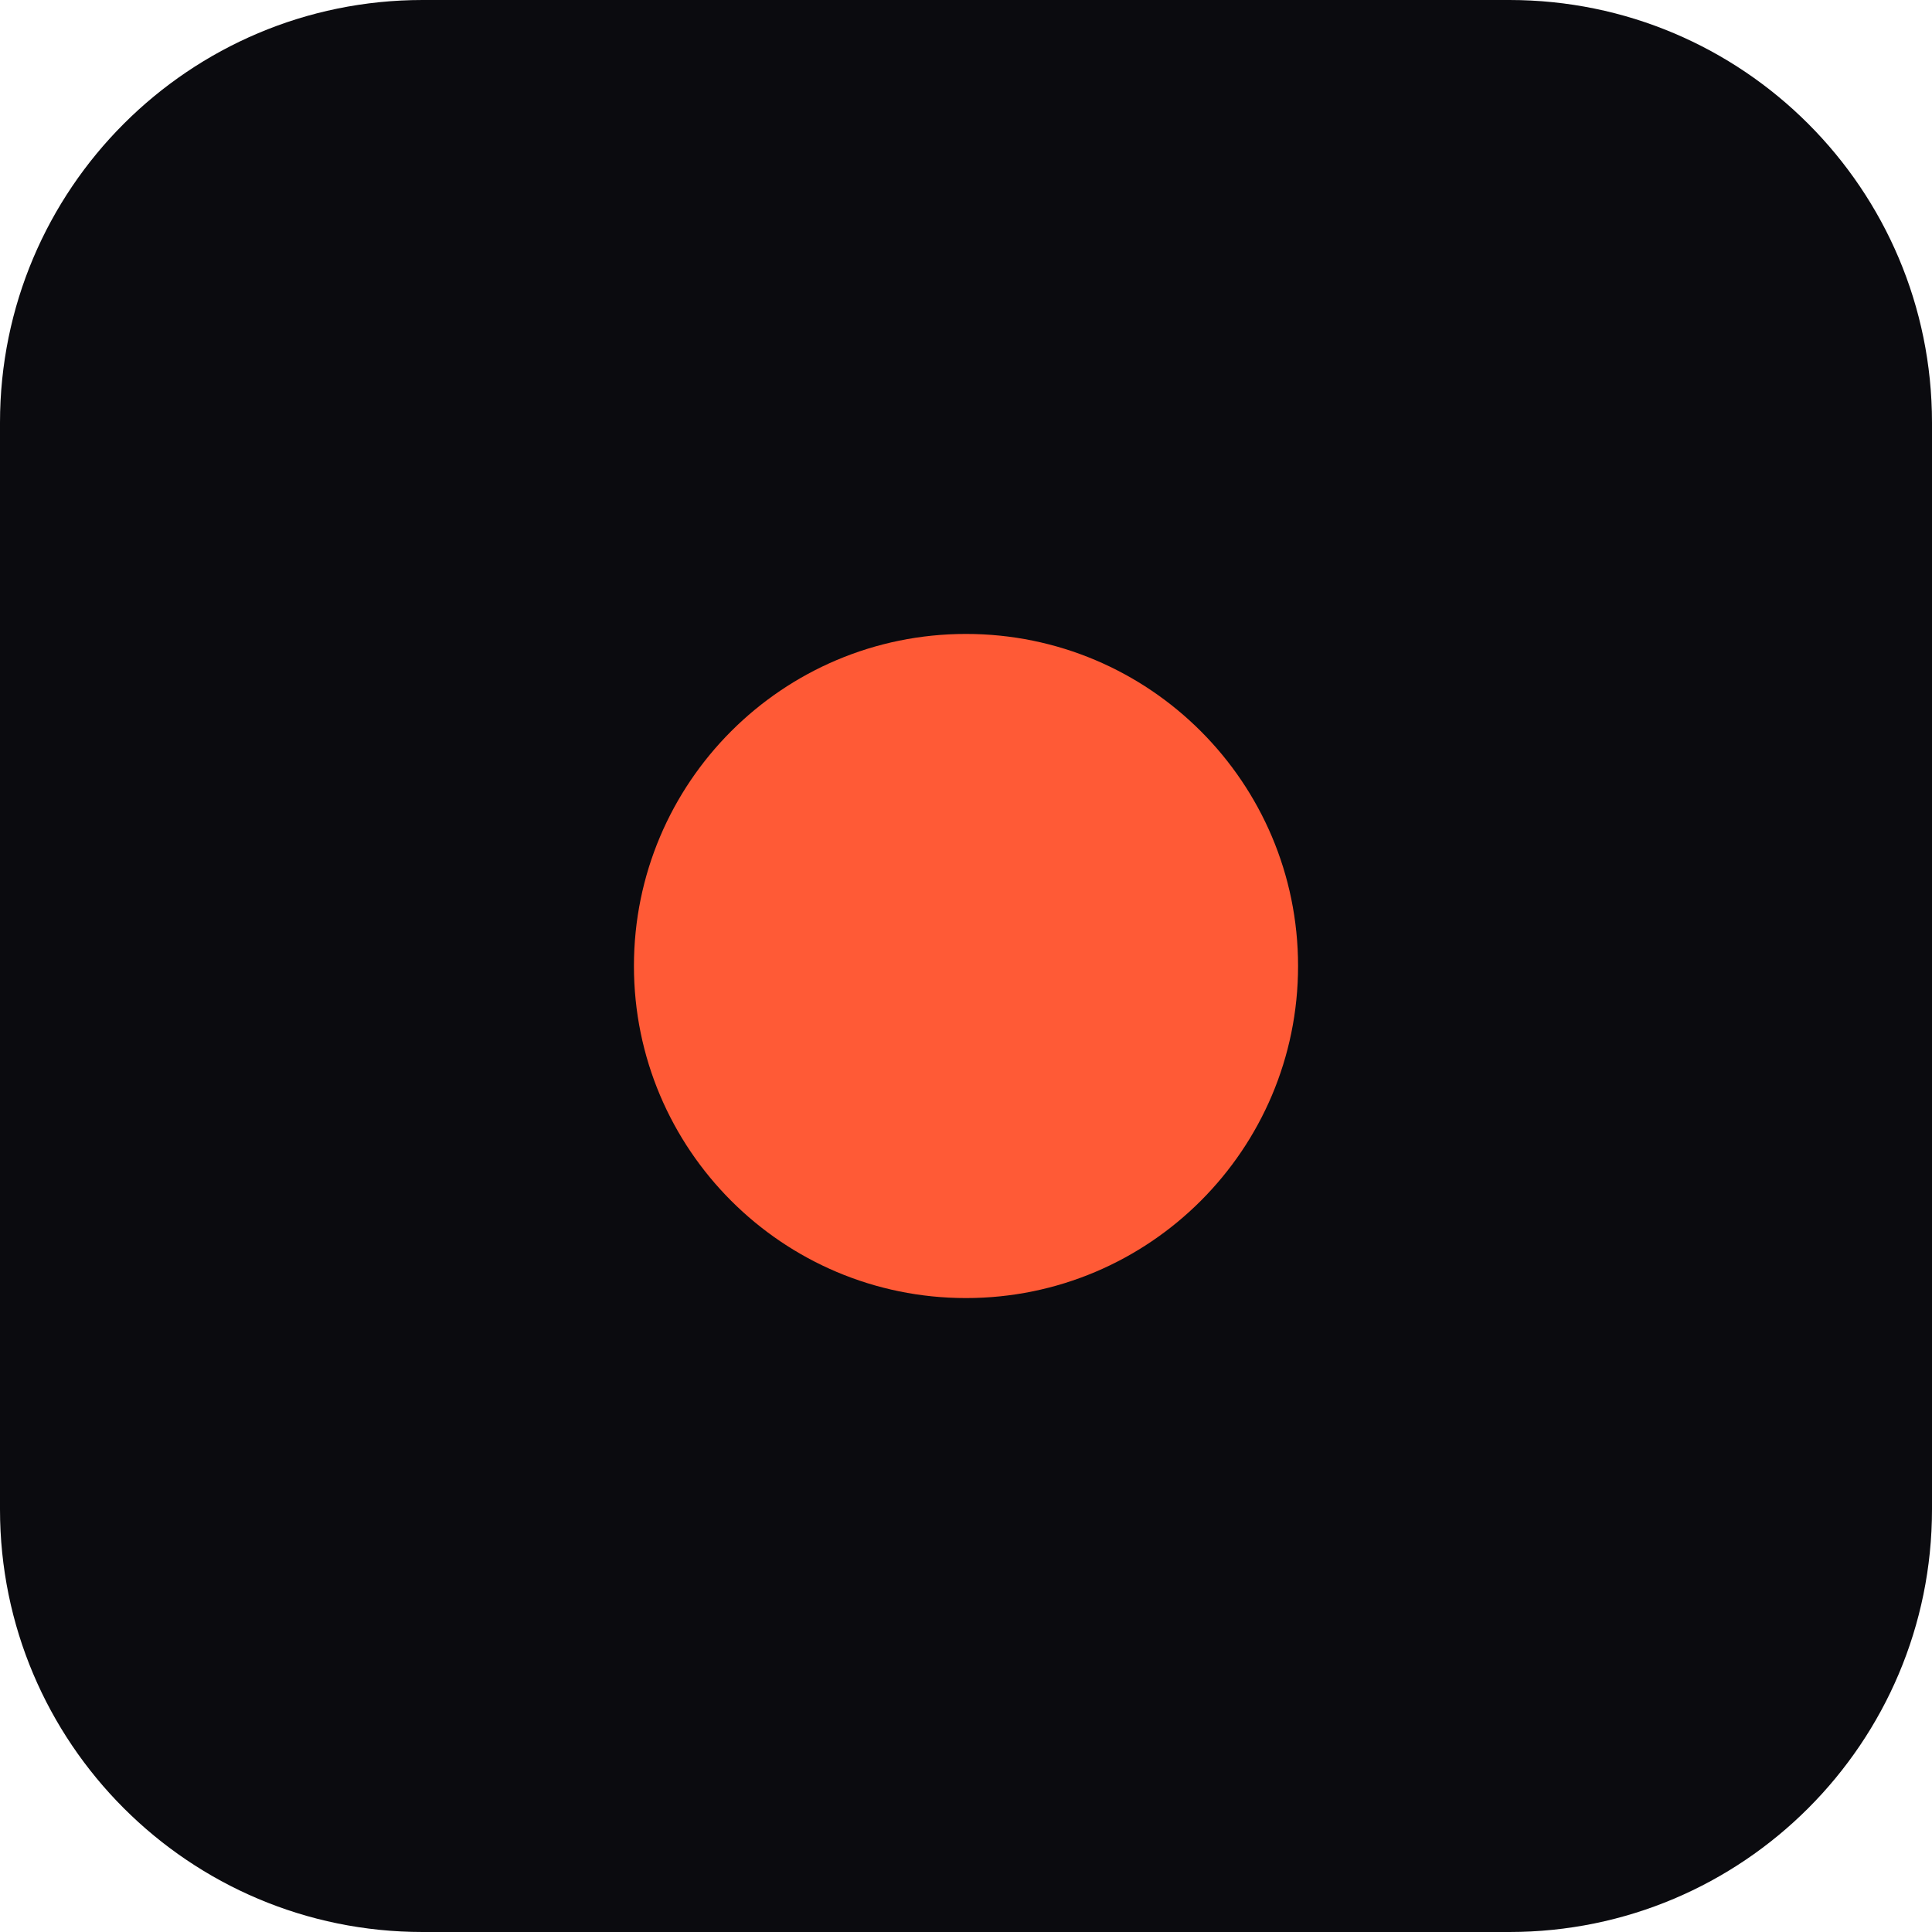
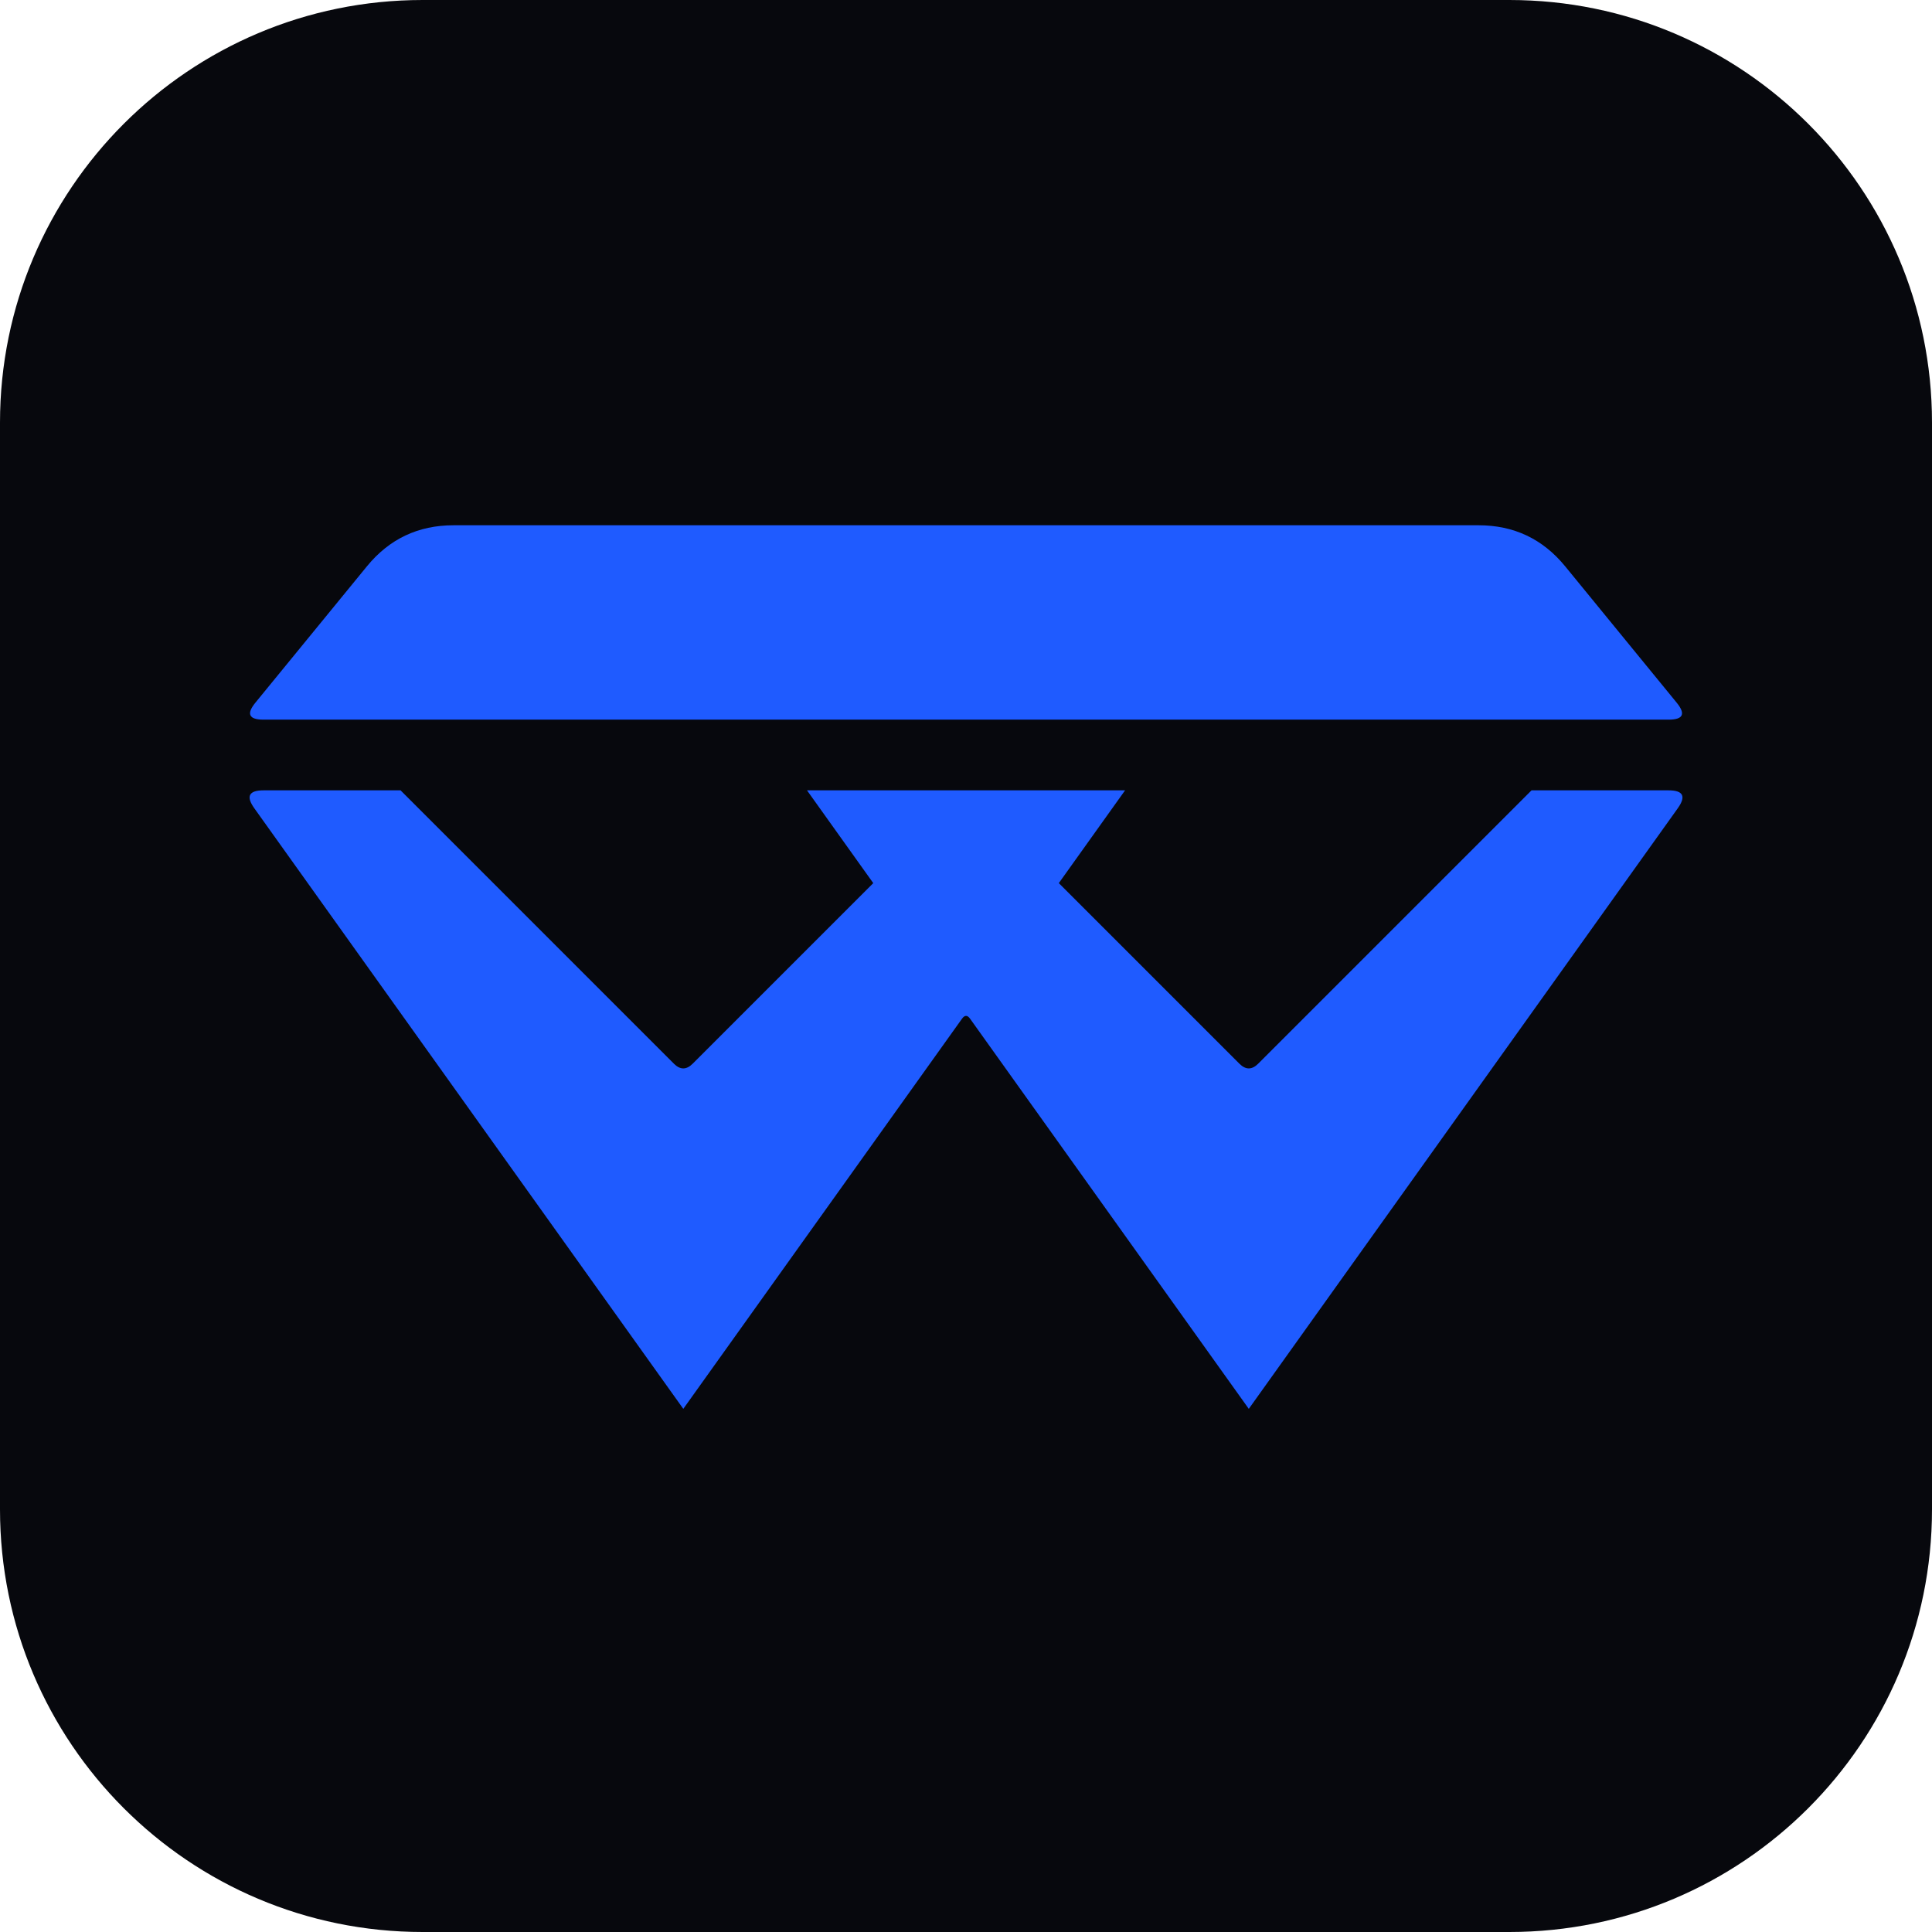
<svg xmlns="http://www.w3.org/2000/svg" viewBox="0 0 64 64">
-   <rect width="64" height="64" rx="14" fill="#0b0b0f" />
-   <circle cx="32" cy="32" r="11" fill="#ff5a36" />
+   <rect width="64" height="64" rx="14" fill="#07080D" />
+   <g transform="translate(8 17.4) scale(.2927)" fill="#1F5BFF">
+     <path d="M14.2 4.64Q18 0 24 0L140 0Q146 0 149.8 4.64L162.42 20.07Q164 22 161.5 22L2.5 22Q0 22 1.58 20.07Z" />
+     <path d="M1.45 32.03Q0 30 2.5 30L18 30L48.94 60.94Q50 62 51.06 60.94L71.5 40.5L64 30L100 30L92.5 40.5L112.94 60.94Q114 62 115.06 60.94L146 30L161.5 30Q164 30 162.55 32.03L114 100L82.46 55.85Q82 55.2 81.54 55.85L50 100Z" />
+   </g>
</svg>
